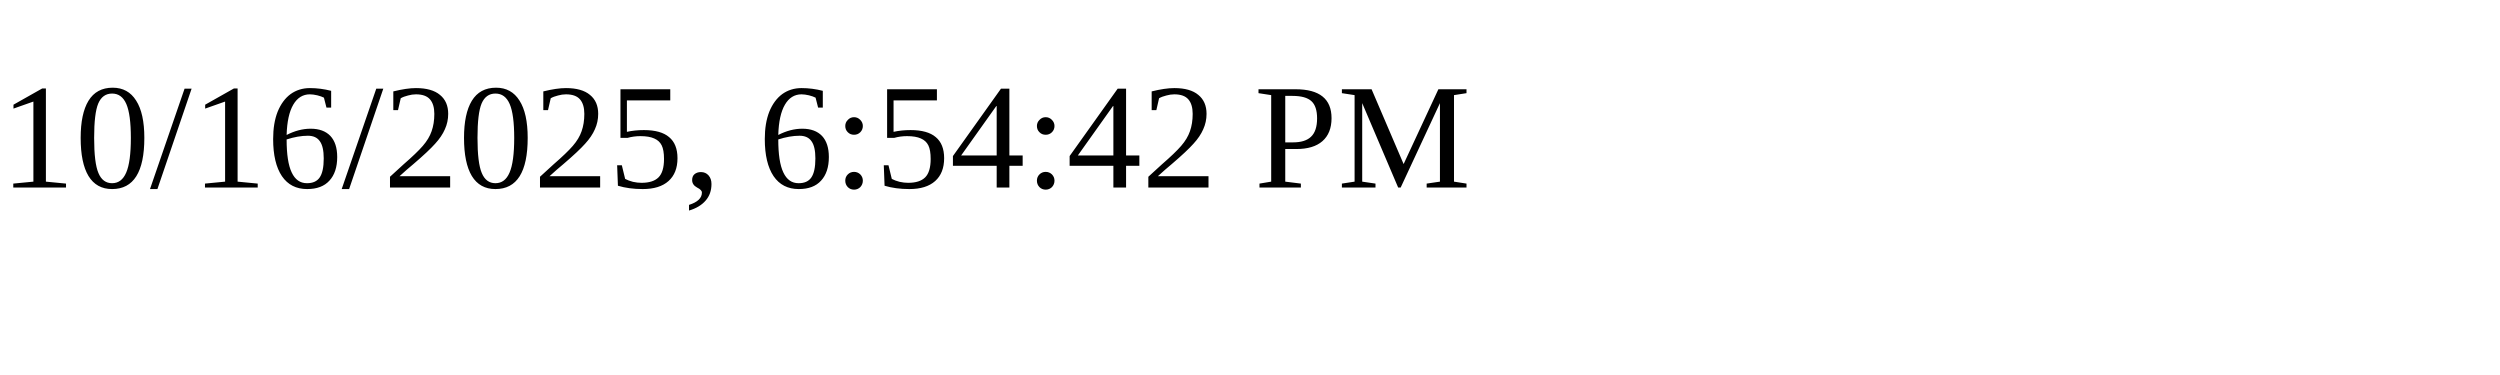
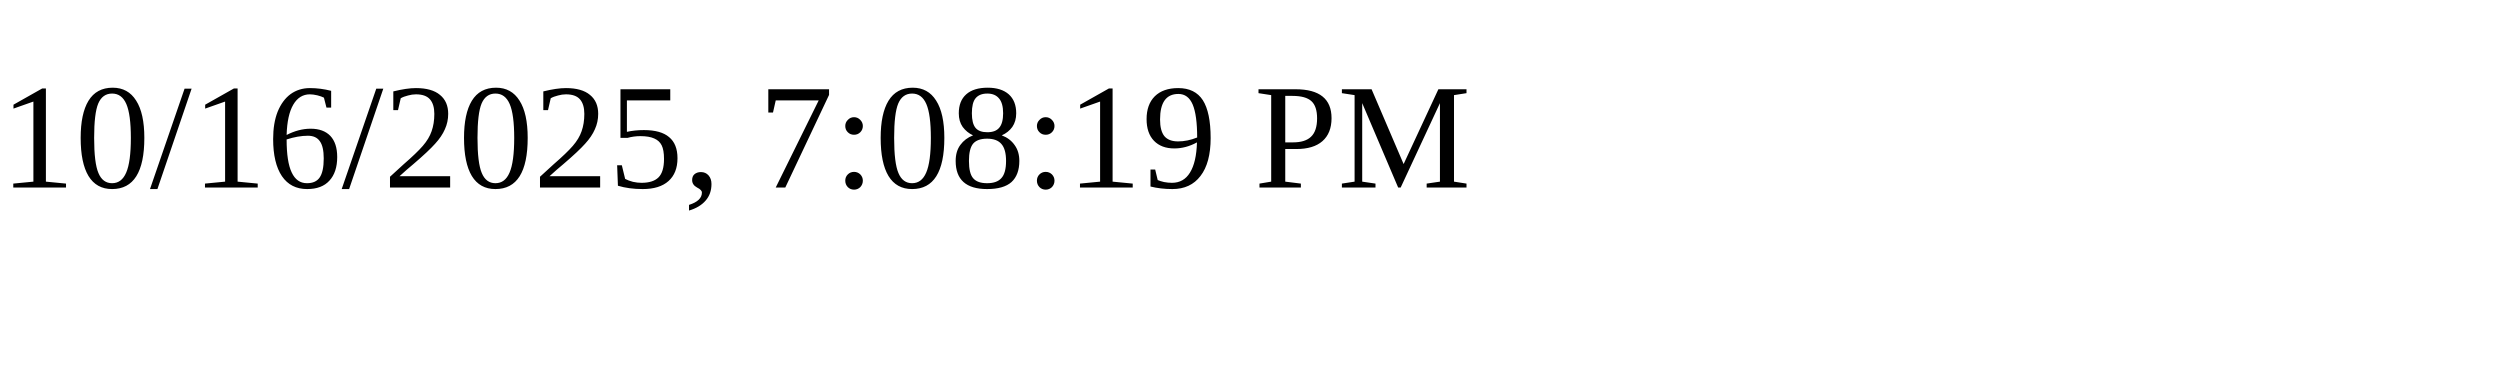
<svg xmlns="http://www.w3.org/2000/svg" height="30" width="200">
-   <text x="0" y="15">10/16/2025, 6:54:42 PM</text>
+   <text x="0" y="15">10/16/2025, 7:08:19 PM</text>
</svg>
